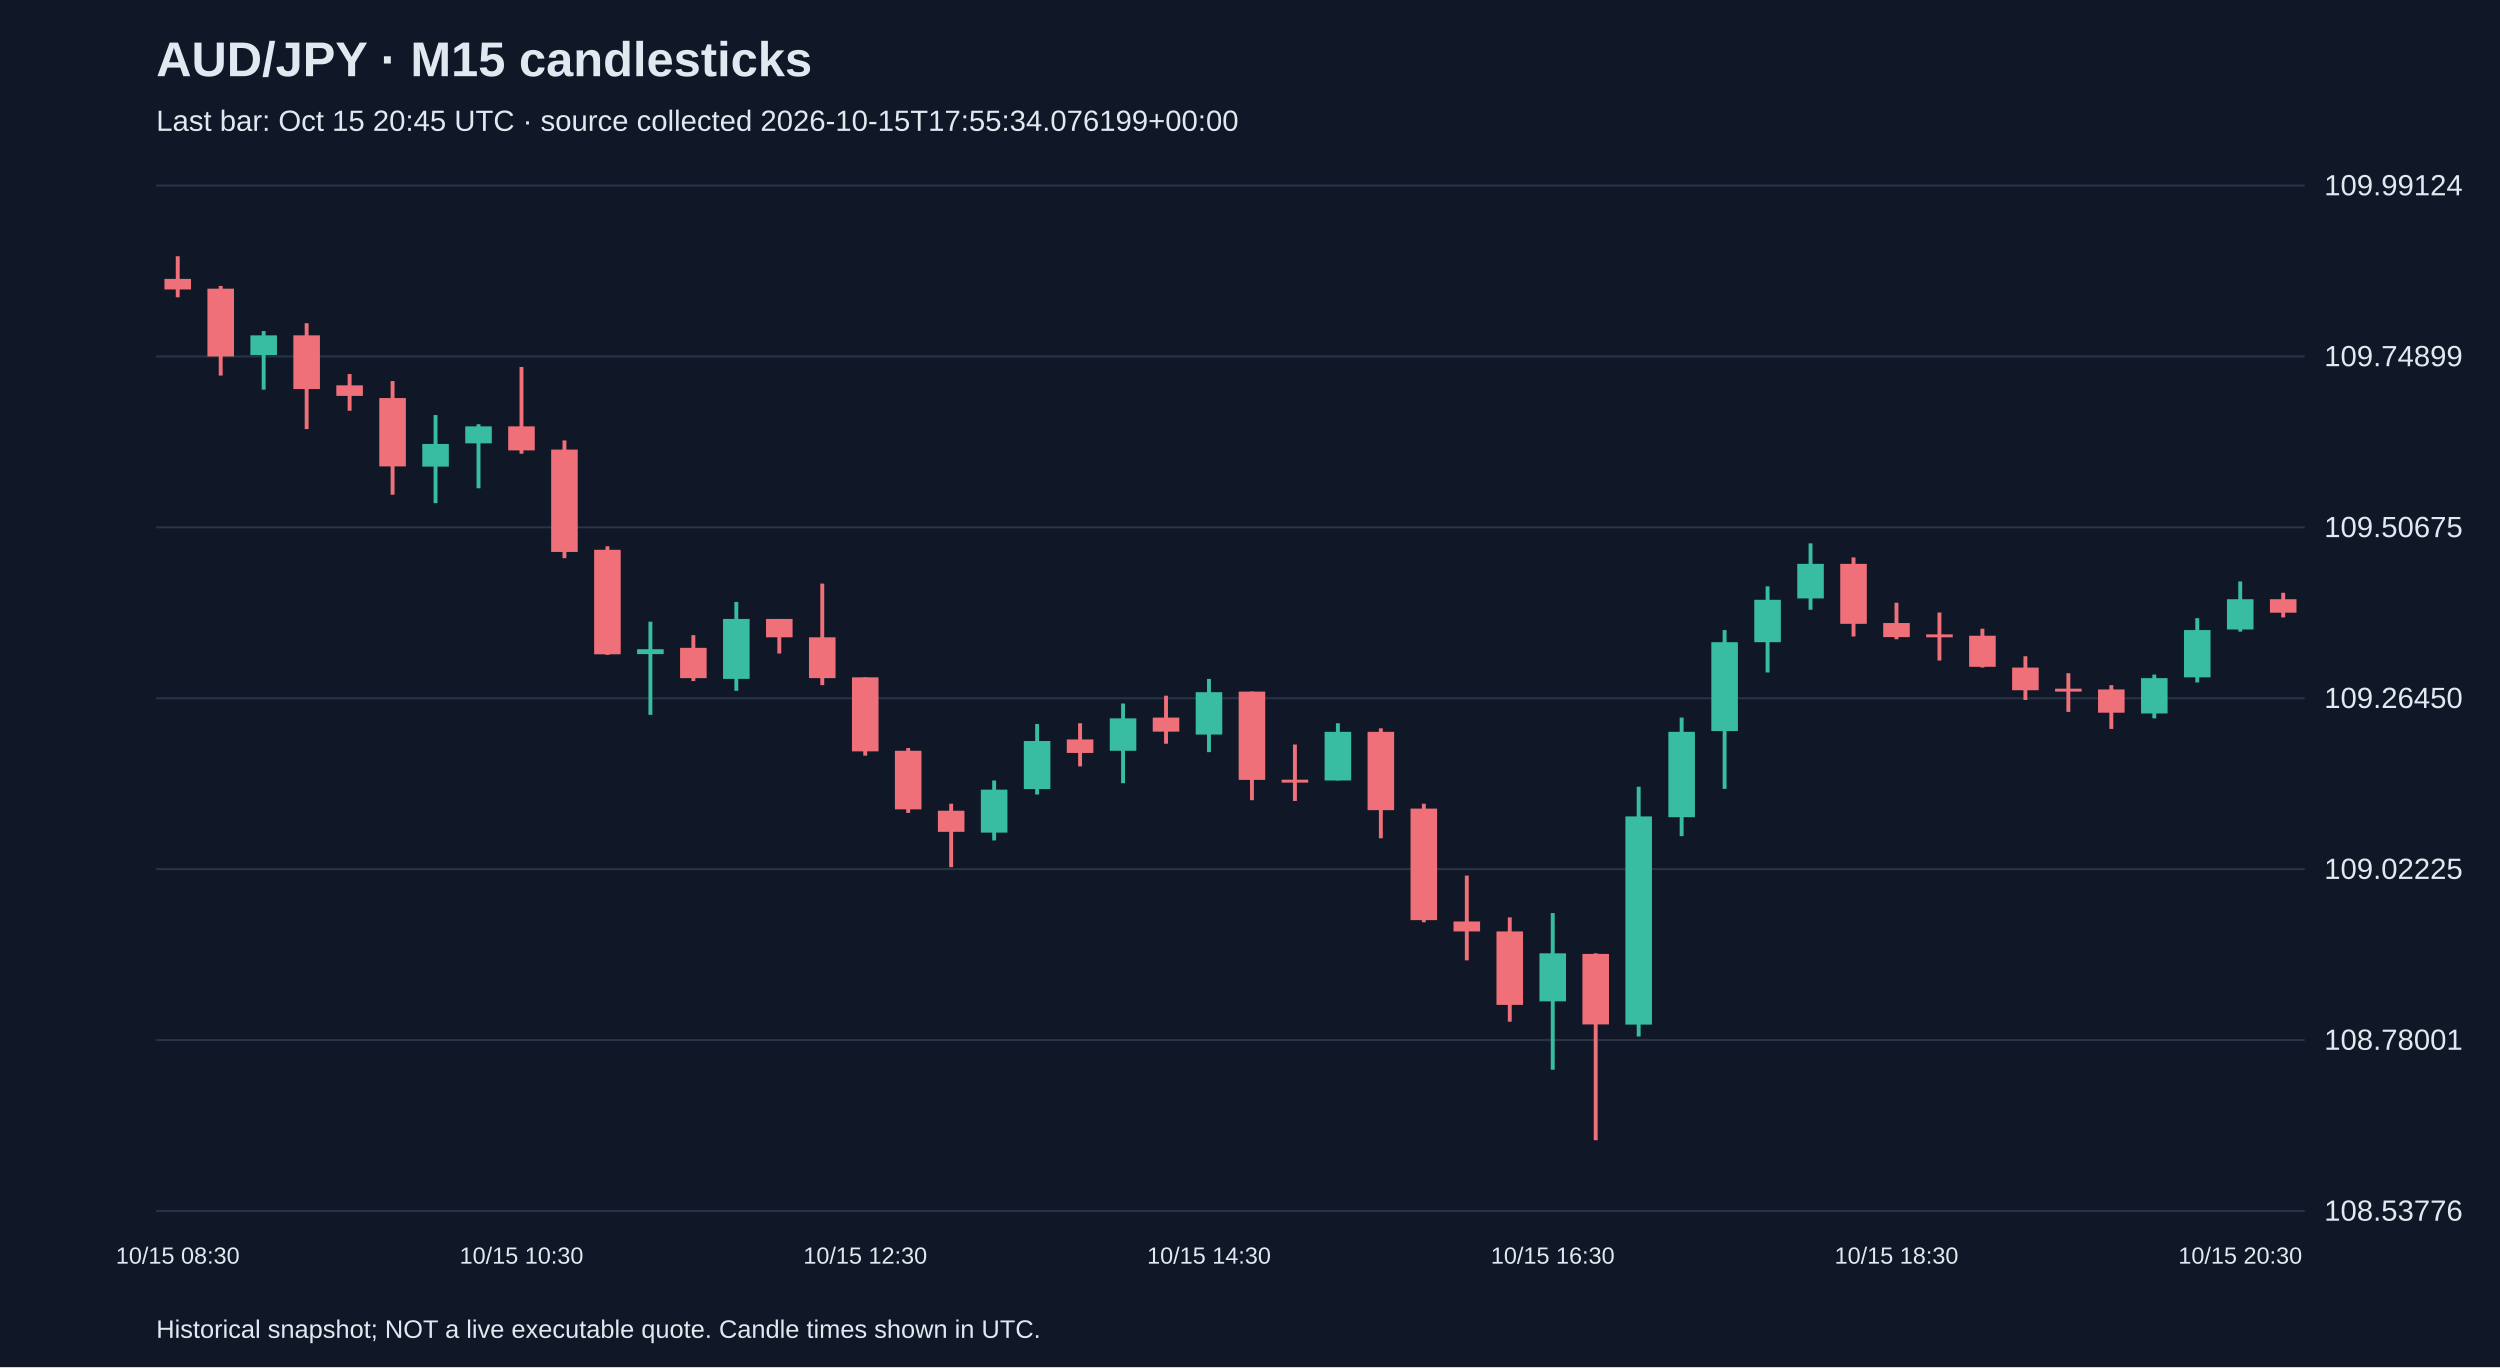
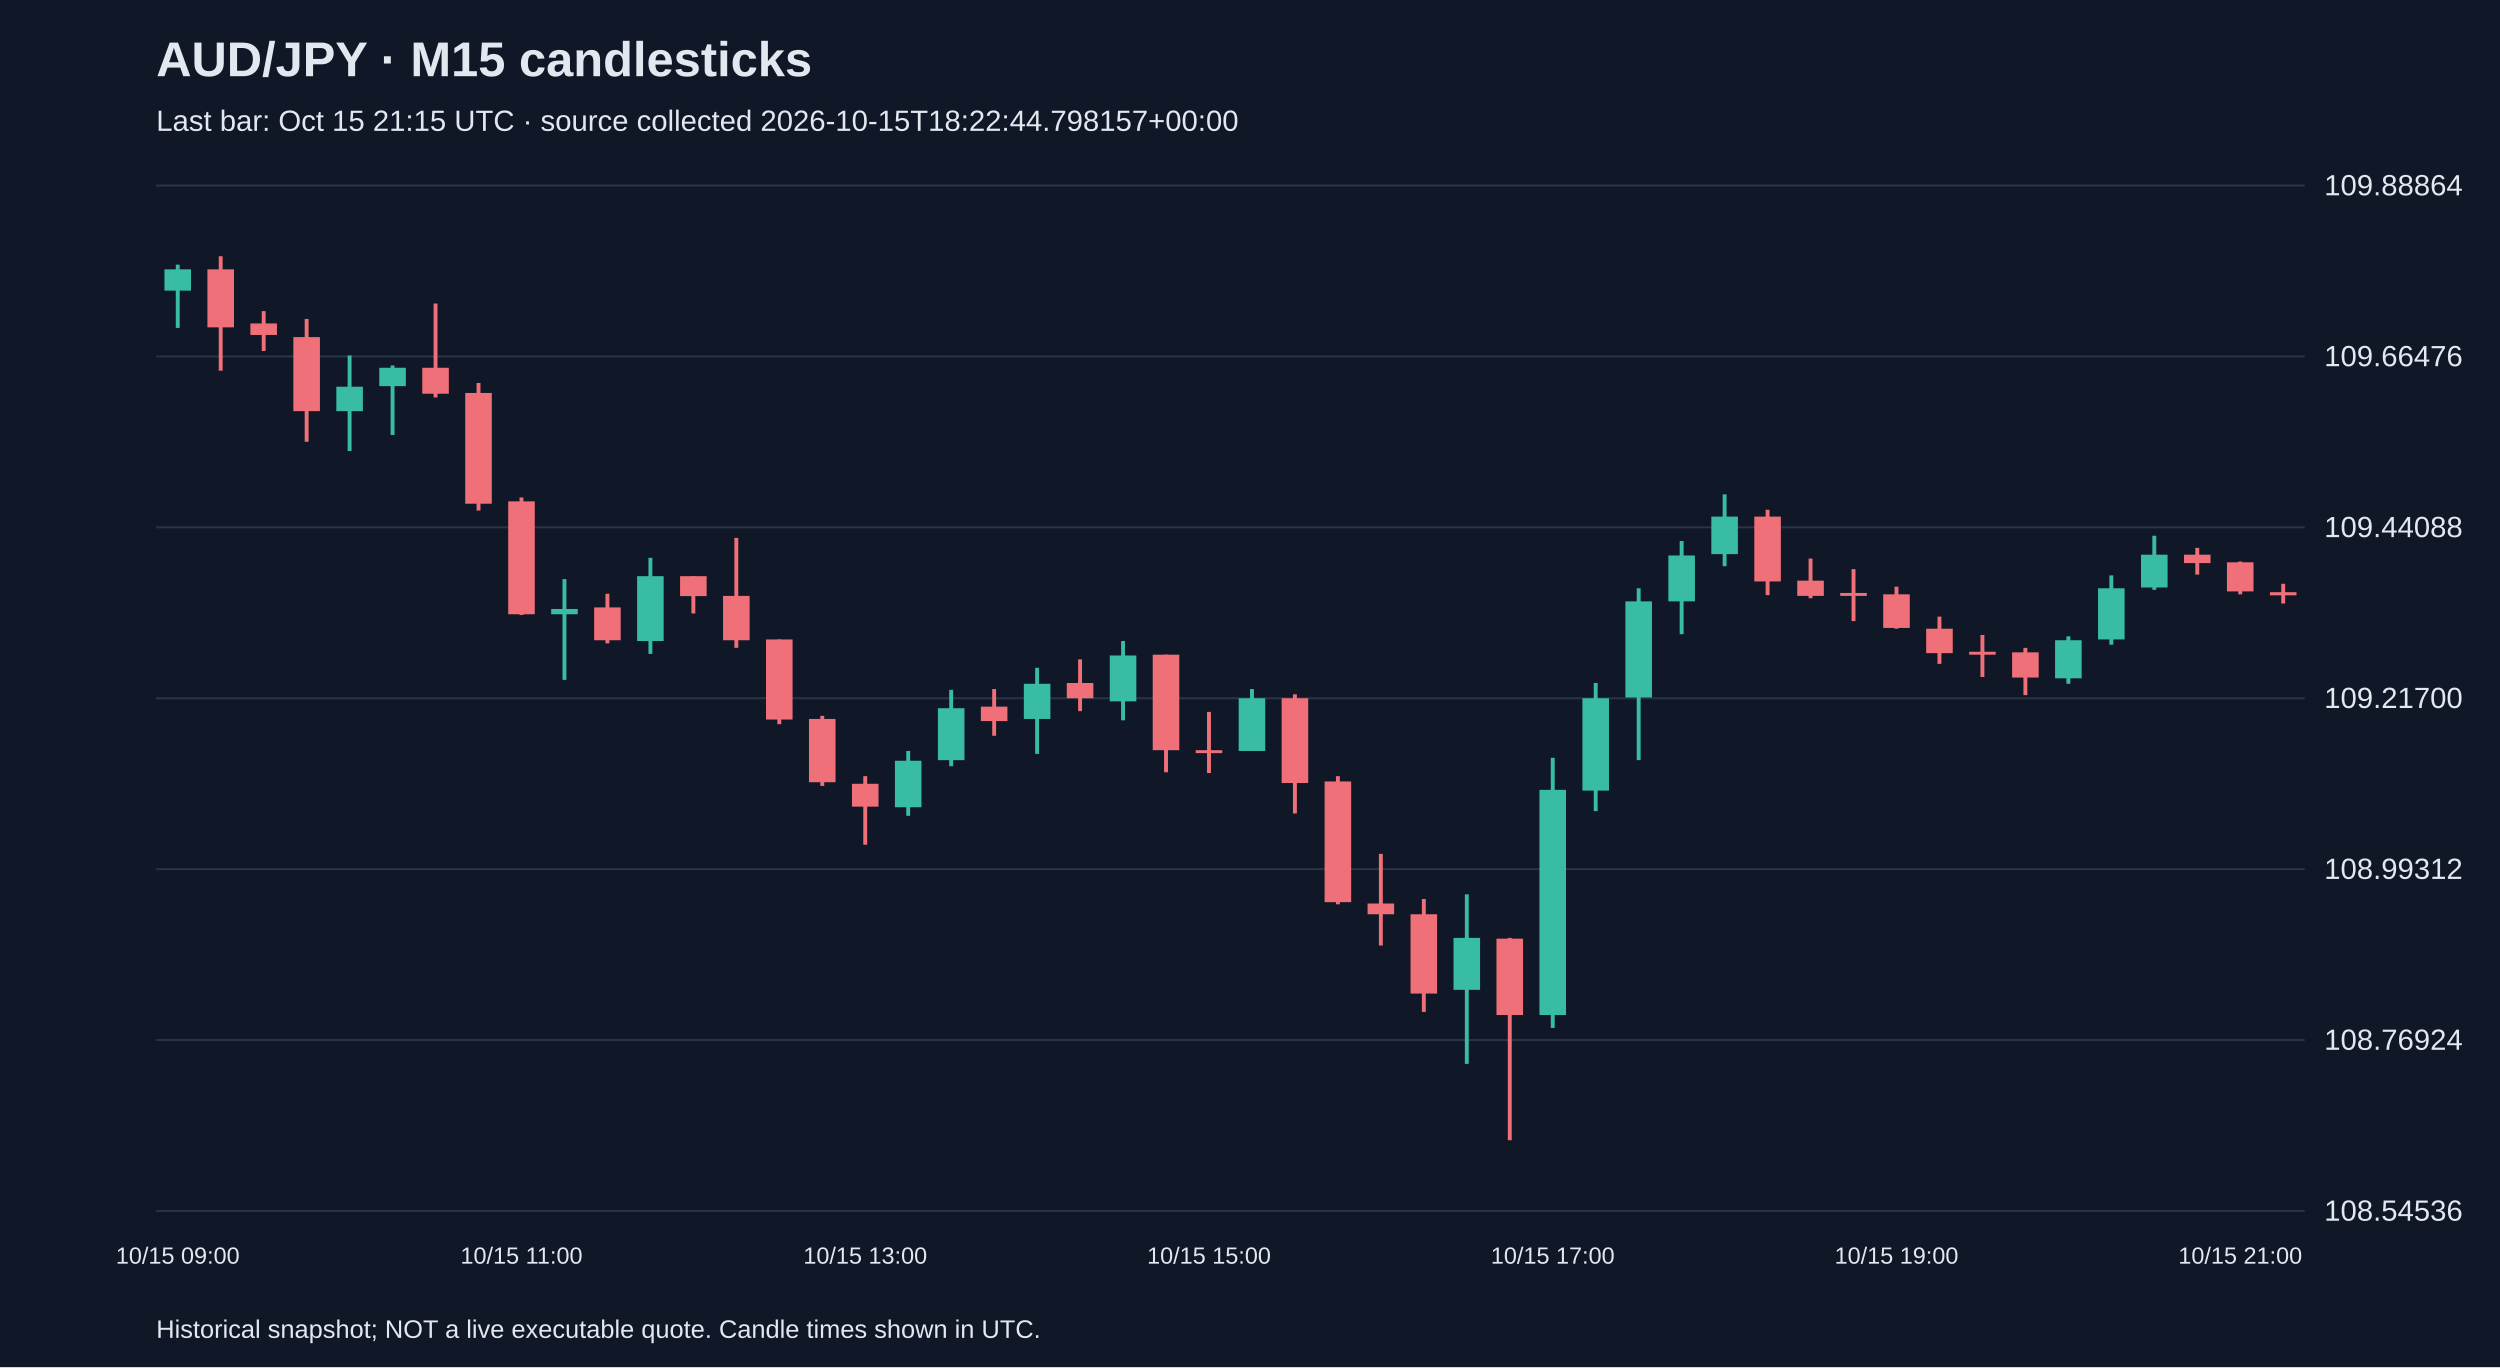
<svg xmlns="http://www.w3.org/2000/svg" viewBox="0 0 1280 700">
  <rect width="100%" height="100%" fill="#101827" />
  <style>text{font-family:Arial,sans-serif;fill:#e2e8f0}</style>
  <text x="80" y="39" font-size="25" font-weight="bold">AUD/JPY · M15 candlesticks</text>
-   <text x="80" y="67" font-size="15" fill="#a6b1c5">Last bar: Oct 15 20:45 UTC · source collected 2026-10-15T17:55:34.076199+00:00</text>
+   <text x="80" y="67" font-size="15" fill="#a6b1c5">Last bar: Oct 15 21:15 UTC · source collected 2026-10-15T18:22:44.798157+00:00</text>
  <line x1="80" y1="620.0" x2="1180" y2="620.0" stroke="#283548" />
-   <text x="1190" y="625.0" font-size="15">108.53776</text>
+   <text x="1190" y="625.0" font-size="15">108.54536</text>
  <line x1="80" y1="532.5" x2="1180" y2="532.5" stroke="#283548" />
-   <text x="1190" y="537.5" font-size="15">108.78001</text>
+   <text x="1190" y="537.5" font-size="15">108.76924</text>
  <line x1="80" y1="445.0" x2="1180" y2="445.0" stroke="#283548" />
-   <text x="1190" y="450.0" font-size="15">109.02225</text>
+   <text x="1190" y="450.0" font-size="15">108.99312</text>
  <line x1="80" y1="357.5" x2="1180" y2="357.5" stroke="#283548" />
-   <text x="1190" y="362.5" font-size="15">109.26450</text>
+   <text x="1190" y="362.5" font-size="15">109.21700</text>
  <line x1="80" y1="270.0" x2="1180" y2="270.0" stroke="#283548" />
-   <text x="1190" y="275.0" font-size="15">109.50675</text>
+   <text x="1190" y="275.0" font-size="15">109.44088</text>
  <line x1="80" y1="182.5" x2="1180" y2="182.5" stroke="#283548" />
-   <text x="1190" y="187.5" font-size="15">109.74899</text>
+   <text x="1190" y="187.5" font-size="15">109.66476</text>
  <line x1="80" y1="95.0" x2="1180" y2="95.0" stroke="#283548" />
-   <text x="1190" y="100.0" font-size="15">109.99124</text>
-   <line x1="91.0" y1="131.2" x2="91.0" y2="152.2" stroke="#f07079" stroke-width="2" />
-   <rect x="84.2" y="142.8" width="13.6" height="5.4" fill="#f07079" />
-   <text x="91.0" y="647" text-anchor="middle" font-size="12">10/15 08:30</text>
-   <line x1="113.0" y1="146.4" x2="113.0" y2="192.3" stroke="#f07079" stroke-width="2" />
-   <rect x="106.2" y="147.8" width="13.6" height="34.7" fill="#f07079" />
-   <line x1="135.0" y1="169.5" x2="135.0" y2="199.5" stroke="#38bca2" stroke-width="2" />
-   <rect x="128.2" y="171.7" width="13.6" height="10.1" fill="#38bca2" />
-   <line x1="157.0" y1="165.5" x2="157.0" y2="219.7" stroke="#f07079" stroke-width="2" />
-   <rect x="150.2" y="171.7" width="13.6" height="27.5" fill="#f07079" />
-   <line x1="179.0" y1="191.5" x2="179.0" y2="210.3" stroke="#f07079" stroke-width="2" />
-   <rect x="172.2" y="197.3" width="13.6" height="5.4" fill="#f07079" />
-   <line x1="201.0" y1="195.1" x2="201.0" y2="253.3" stroke="#f07079" stroke-width="2" />
-   <rect x="194.2" y="203.8" width="13.6" height="35.0" fill="#f07079" />
-   <line x1="223.0" y1="212.5" x2="223.0" y2="257.6" stroke="#38bca2" stroke-width="2" />
-   <rect x="216.2" y="227.3" width="13.6" height="11.6" fill="#38bca2" />
-   <line x1="245.0" y1="217.2" x2="245.0" y2="250.0" stroke="#38bca2" stroke-width="2" />
-   <rect x="238.2" y="218.3" width="13.6" height="8.7" fill="#38bca2" />
-   <line x1="267.0" y1="187.9" x2="267.0" y2="232.3" stroke="#f07079" stroke-width="2" />
-   <rect x="260.2" y="218.3" width="13.6" height="12.3" fill="#f07079" />
-   <text x="267.0" y="647" text-anchor="middle" font-size="12">10/15 10:30</text>
-   <line x1="289.0" y1="225.5" x2="289.0" y2="285.8" stroke="#f07079" stroke-width="2" />
-   <rect x="282.2" y="230.2" width="13.6" height="52.4" fill="#f07079" />
-   <line x1="311.0" y1="279.7" x2="311.0" y2="335.3" stroke="#f07079" stroke-width="2" />
-   <rect x="304.2" y="281.5" width="13.6" height="53.5" fill="#f07079" />
-   <line x1="333.0" y1="318.3" x2="333.0" y2="366.0" stroke="#38bca2" stroke-width="2" />
-   <rect x="326.2" y="332.4" width="13.6" height="2.5" fill="#38bca2" />
-   <line x1="355.0" y1="325.2" x2="355.0" y2="348.7" stroke="#f07079" stroke-width="2" />
-   <rect x="348.2" y="331.7" width="13.6" height="15.5" fill="#f07079" />
-   <line x1="377.0" y1="308.2" x2="377.0" y2="353.7" stroke="#38bca2" stroke-width="2" />
-   <rect x="370.2" y="316.9" width="13.6" height="30.7" fill="#38bca2" />
-   <line x1="399.0" y1="316.9" x2="399.0" y2="334.6" stroke="#f07079" stroke-width="2" />
-   <rect x="392.2" y="316.9" width="13.6" height="9.4" fill="#f07079" />
-   <line x1="421.0" y1="298.8" x2="421.0" y2="350.8" stroke="#f07079" stroke-width="2" />
-   <rect x="414.2" y="326.3" width="13.6" height="20.9" fill="#f07079" />
-   <line x1="443.0" y1="346.8" x2="443.0" y2="386.9" stroke="#f07079" stroke-width="2" />
-   <rect x="436.2" y="346.8" width="13.6" height="37.9" fill="#f07079" />
-   <text x="443.0" y="647" text-anchor="middle" font-size="12">10/15 12:30</text>
-   <line x1="465.0" y1="383.0" x2="465.0" y2="416.2" stroke="#f07079" stroke-width="2" />
-   <rect x="458.2" y="384.4" width="13.6" height="30.0" fill="#f07079" />
-   <line x1="487.0" y1="411.5" x2="487.0" y2="444.0" stroke="#f07079" stroke-width="2" />
-   <rect x="480.2" y="415.1" width="13.6" height="10.8" fill="#f07079" />
-   <line x1="509.0" y1="399.6" x2="509.0" y2="430.3" stroke="#38bca2" stroke-width="2" />
-   <rect x="502.2" y="404.3" width="13.6" height="22.0" fill="#38bca2" />
-   <line x1="531.0" y1="370.7" x2="531.0" y2="406.8" stroke="#38bca2" stroke-width="2" />
-   <rect x="524.2" y="379.4" width="13.6" height="24.6" fill="#38bca2" />
-   <line x1="553.0" y1="370.3" x2="553.0" y2="392.4" stroke="#f07079" stroke-width="2" />
-   <rect x="546.2" y="378.6" width="13.6" height="6.9" fill="#f07079" />
-   <line x1="575.0" y1="360.2" x2="575.0" y2="401.0" stroke="#38bca2" stroke-width="2" />
-   <rect x="568.2" y="367.8" width="13.6" height="16.6" fill="#38bca2" />
-   <line x1="597.0" y1="356.2" x2="597.0" y2="380.8" stroke="#f07079" stroke-width="2" />
-   <rect x="590.2" y="367.4" width="13.6" height="7.2" fill="#f07079" />
-   <line x1="619.0" y1="347.6" x2="619.0" y2="385.1" stroke="#38bca2" stroke-width="2" />
-   <rect x="612.2" y="354.4" width="13.6" height="21.7" fill="#38bca2" />
-   <text x="619.0" y="647" text-anchor="middle" font-size="12">10/15 14:30</text>
-   <line x1="641.0" y1="354.1" x2="641.0" y2="409.7" stroke="#f07079" stroke-width="2" />
-   <rect x="634.2" y="354.1" width="13.6" height="45.2" fill="#f07079" />
-   <line x1="663.0" y1="381.2" x2="663.0" y2="410.1" stroke="#f07079" stroke-width="2" />
-   <rect x="656.2" y="399.2" width="13.6" height="1.5" fill="#f07079" />
-   <line x1="685.0" y1="370.3" x2="685.0" y2="399.6" stroke="#38bca2" stroke-width="2" />
-   <rect x="678.2" y="374.7" width="13.6" height="24.9" fill="#38bca2" />
-   <line x1="707.0" y1="372.9" x2="707.0" y2="429.2" stroke="#f07079" stroke-width="2" />
-   <rect x="700.2" y="374.7" width="13.6" height="40.1" fill="#f07079" />
-   <line x1="729.0" y1="411.5" x2="729.0" y2="472.2" stroke="#f07079" stroke-width="2" />
-   <rect x="722.2" y="414.0" width="13.6" height="57.1" fill="#f07079" />
-   <line x1="751.0" y1="448.3" x2="751.0" y2="491.7" stroke="#f07079" stroke-width="2" />
-   <rect x="744.2" y="471.8" width="13.6" height="5.1" fill="#f07079" />
-   <line x1="773.0" y1="469.7" x2="773.0" y2="523.1" stroke="#f07079" stroke-width="2" />
-   <rect x="766.2" y="476.9" width="13.6" height="37.6" fill="#f07079" />
-   <line x1="795.0" y1="467.5" x2="795.0" y2="547.7" stroke="#38bca2" stroke-width="2" />
-   <rect x="788.2" y="488.1" width="13.6" height="24.6" fill="#38bca2" />
-   <text x="795.0" y="647" text-anchor="middle" font-size="12">10/15 16:30</text>
-   <line x1="817.0" y1="488.1" x2="817.0" y2="583.8" stroke="#f07079" stroke-width="2" />
-   <rect x="810.2" y="488.4" width="13.6" height="36.1" fill="#f07079" />
-   <line x1="839.0" y1="402.8" x2="839.0" y2="530.7" stroke="#38bca2" stroke-width="2" />
-   <rect x="832.2" y="418.0" width="13.6" height="106.6" fill="#38bca2" />
-   <line x1="861.0" y1="367.4" x2="861.0" y2="428.1" stroke="#38bca2" stroke-width="2" />
-   <rect x="854.2" y="374.7" width="13.6" height="43.7" fill="#38bca2" />
-   <line x1="883.0" y1="322.6" x2="883.0" y2="403.9" stroke="#38bca2" stroke-width="2" />
-   <rect x="876.2" y="328.8" width="13.6" height="45.5" fill="#38bca2" />
-   <line x1="905.0" y1="300.2" x2="905.0" y2="344.3" stroke="#38bca2" stroke-width="2" />
-   <rect x="898.2" y="307.1" width="13.6" height="21.7" fill="#38bca2" />
-   <line x1="927.0" y1="278.2" x2="927.0" y2="312.2" stroke="#38bca2" stroke-width="2" />
-   <rect x="920.2" y="288.7" width="13.6" height="17.7" fill="#38bca2" />
-   <line x1="949.0" y1="285.4" x2="949.0" y2="325.9" stroke="#f07079" stroke-width="2" />
-   <rect x="942.2" y="288.7" width="13.6" height="30.7" fill="#f07079" />
-   <line x1="971.0" y1="308.6" x2="971.0" y2="327.3" stroke="#f07079" stroke-width="2" />
-   <rect x="964.2" y="319.0" width="13.6" height="7.2" fill="#f07079" />
-   <text x="971.0" y="647" text-anchor="middle" font-size="12">10/15 18:30</text>
-   <line x1="993.0" y1="313.6" x2="993.0" y2="338.2" stroke="#f07079" stroke-width="2" />
-   <rect x="986.2" y="324.8" width="13.6" height="1.5" fill="#f07079" />
-   <line x1="1015.0" y1="321.9" x2="1015.0" y2="341.8" stroke="#f07079" stroke-width="2" />
-   <rect x="1008.2" y="325.5" width="13.6" height="15.9" fill="#f07079" />
-   <line x1="1037.0" y1="336.0" x2="1037.0" y2="358.4" stroke="#f07079" stroke-width="2" />
-   <rect x="1030.2" y="341.8" width="13.6" height="11.6" fill="#f07079" />
-   <line x1="1059.0" y1="344.7" x2="1059.0" y2="364.5" stroke="#f07079" stroke-width="2" />
-   <rect x="1052.2" y="352.6" width="13.6" height="1.5" fill="#f07079" />
-   <line x1="1081.0" y1="350.8" x2="1081.0" y2="373.2" stroke="#f07079" stroke-width="2" />
-   <rect x="1074.2" y="353.0" width="13.6" height="11.9" fill="#f07079" />
-   <line x1="1103.0" y1="345.4" x2="1103.0" y2="367.8" stroke="#38bca2" stroke-width="2" />
-   <rect x="1096.2" y="347.2" width="13.6" height="18.1" fill="#38bca2" />
-   <line x1="1125.0" y1="316.5" x2="1125.0" y2="349.4" stroke="#38bca2" stroke-width="2" />
-   <rect x="1118.2" y="322.6" width="13.6" height="24.2" fill="#38bca2" />
-   <line x1="1147.0" y1="297.7" x2="1147.0" y2="323.4" stroke="#38bca2" stroke-width="2" />
-   <rect x="1140.2" y="306.8" width="13.6" height="15.5" fill="#38bca2" />
-   <text x="1147.0" y="647" text-anchor="middle" font-size="12">10/15 20:30</text>
-   <line x1="1169.0" y1="303.5" x2="1169.0" y2="316.1" stroke="#f07079" stroke-width="2" />
-   <rect x="1162.2" y="306.8" width="13.6" height="6.9" fill="#f07079" />
+   <text x="1190" y="100.0" font-size="15">109.88864</text>
+   <line x1="91.0" y1="135.5" x2="91.0" y2="167.9" stroke="#38bca2" stroke-width="2" />
+   <rect x="84.2" y="137.9" width="13.6" height="10.9" fill="#38bca2" />
+   <text x="91.0" y="647" text-anchor="middle" font-size="12">10/15 09:00</text>
+   <line x1="113.0" y1="131.2" x2="113.0" y2="189.8" stroke="#f07079" stroke-width="2" />
+   <rect x="106.2" y="137.9" width="13.6" height="29.7" fill="#f07079" />
+   <line x1="135.0" y1="159.3" x2="135.0" y2="179.7" stroke="#f07079" stroke-width="2" />
+   <rect x="128.2" y="165.6" width="13.6" height="5.9" fill="#f07079" />
+   <line x1="157.0" y1="163.3" x2="157.0" y2="226.2" stroke="#f07079" stroke-width="2" />
+   <rect x="150.2" y="172.6" width="13.6" height="37.9" fill="#f07079" />
+   <line x1="179.0" y1="182.0" x2="179.0" y2="230.9" stroke="#38bca2" stroke-width="2" />
+   <rect x="172.2" y="198.0" width="13.6" height="12.5" fill="#38bca2" />
+   <line x1="201.0" y1="187.1" x2="201.0" y2="222.7" stroke="#38bca2" stroke-width="2" />
+   <rect x="194.2" y="188.3" width="13.6" height="9.4" fill="#38bca2" />
+   <line x1="223.0" y1="155.4" x2="223.0" y2="203.5" stroke="#f07079" stroke-width="2" />
+   <rect x="216.2" y="188.3" width="13.6" height="13.3" fill="#f07079" />
+   <line x1="245.0" y1="196.1" x2="245.0" y2="261.4" stroke="#f07079" stroke-width="2" />
+   <rect x="238.2" y="201.2" width="13.6" height="56.7" fill="#f07079" />
+   <line x1="267.0" y1="254.7" x2="267.0" y2="314.9" stroke="#f07079" stroke-width="2" />
+   <rect x="260.2" y="256.7" width="13.6" height="57.8" fill="#f07079" />
+   <text x="267.0" y="647" text-anchor="middle" font-size="12">10/15 11:00</text>
+   <line x1="289.0" y1="296.5" x2="289.0" y2="348.1" stroke="#38bca2" stroke-width="2" />
+   <rect x="282.2" y="311.8" width="13.6" height="2.7" fill="#38bca2" />
+   <line x1="311.0" y1="304.0" x2="311.0" y2="329.4" stroke="#f07079" stroke-width="2" />
+   <rect x="304.2" y="311.0" width="13.6" height="16.8" fill="#f07079" />
+   <line x1="333.0" y1="285.6" x2="333.0" y2="334.8" stroke="#38bca2" stroke-width="2" />
+   <rect x="326.2" y="295.0" width="13.6" height="33.2" fill="#38bca2" />
+   <line x1="355.0" y1="295.0" x2="355.0" y2="314.1" stroke="#f07079" stroke-width="2" />
+   <rect x="348.2" y="295.0" width="13.6" height="10.2" fill="#f07079" />
+   <line x1="377.0" y1="275.4" x2="377.0" y2="331.7" stroke="#f07079" stroke-width="2" />
+   <rect x="370.2" y="305.1" width="13.6" height="22.7" fill="#f07079" />
+   <line x1="399.0" y1="327.4" x2="399.0" y2="370.8" stroke="#f07079" stroke-width="2" />
+   <rect x="392.2" y="327.4" width="13.6" height="41.0" fill="#f07079" />
+   <line x1="421.0" y1="366.5" x2="421.0" y2="402.4" stroke="#f07079" stroke-width="2" />
+   <rect x="414.2" y="368.1" width="13.6" height="32.4" fill="#f07079" />
+   <line x1="443.0" y1="397.4" x2="443.0" y2="432.5" stroke="#f07079" stroke-width="2" />
+   <rect x="436.2" y="401.3" width="13.6" height="11.7" fill="#f07079" />
+   <text x="443.0" y="647" text-anchor="middle" font-size="12">10/15 13:00</text>
+   <line x1="465.0" y1="384.5" x2="465.0" y2="417.7" stroke="#38bca2" stroke-width="2" />
+   <rect x="458.2" y="389.5" width="13.6" height="23.8" fill="#38bca2" />
+   <line x1="487.0" y1="353.2" x2="487.0" y2="392.3" stroke="#38bca2" stroke-width="2" />
+   <rect x="480.2" y="362.6" width="13.6" height="26.6" fill="#38bca2" />
+   <line x1="509.0" y1="352.8" x2="509.0" y2="376.7" stroke="#f07079" stroke-width="2" />
+   <rect x="502.2" y="361.8" width="13.6" height="7.4" fill="#f07079" />
+   <line x1="531.0" y1="341.9" x2="531.0" y2="386.0" stroke="#38bca2" stroke-width="2" />
+   <rect x="524.2" y="350.1" width="13.6" height="18.0" fill="#38bca2" />
+   <line x1="553.0" y1="337.6" x2="553.0" y2="364.1" stroke="#f07079" stroke-width="2" />
+   <rect x="546.2" y="349.7" width="13.6" height="7.8" fill="#f07079" />
+   <line x1="575.0" y1="328.2" x2="575.0" y2="368.8" stroke="#38bca2" stroke-width="2" />
+   <rect x="568.2" y="335.6" width="13.6" height="23.5" fill="#38bca2" />
+   <line x1="597.0" y1="335.2" x2="597.0" y2="395.4" stroke="#f07079" stroke-width="2" />
+   <rect x="590.2" y="335.2" width="13.6" height="48.9" fill="#f07079" />
+   <line x1="619.0" y1="364.5" x2="619.0" y2="395.8" stroke="#f07079" stroke-width="2" />
+   <rect x="612.2" y="384.1" width="13.6" height="1.5" fill="#f07079" />
+   <text x="619.0" y="647" text-anchor="middle" font-size="12">10/15 15:00</text>
+   <line x1="641.0" y1="352.8" x2="641.0" y2="384.5" stroke="#38bca2" stroke-width="2" />
+   <rect x="634.2" y="357.5" width="13.6" height="27.0" fill="#38bca2" />
+   <line x1="663.0" y1="355.5" x2="663.0" y2="416.5" stroke="#f07079" stroke-width="2" />
+   <rect x="656.2" y="357.5" width="13.6" height="43.4" fill="#f07079" />
+   <line x1="685.0" y1="397.4" x2="685.0" y2="463.0" stroke="#f07079" stroke-width="2" />
+   <rect x="678.2" y="400.1" width="13.6" height="61.8" fill="#f07079" />
+   <line x1="707.0" y1="437.2" x2="707.0" y2="484.1" stroke="#f07079" stroke-width="2" />
+   <rect x="700.2" y="462.6" width="13.6" height="5.5" fill="#f07079" />
+   <line x1="729.0" y1="460.3" x2="729.0" y2="518.1" stroke="#f07079" stroke-width="2" />
+   <rect x="722.2" y="468.1" width="13.6" height="40.6" fill="#f07079" />
+   <line x1="751.0" y1="457.9" x2="751.0" y2="544.7" stroke="#38bca2" stroke-width="2" />
+   <rect x="744.2" y="480.2" width="13.6" height="26.6" fill="#38bca2" />
+   <line x1="773.0" y1="480.2" x2="773.0" y2="583.8" stroke="#f07079" stroke-width="2" />
+   <rect x="766.2" y="480.6" width="13.6" height="39.1" fill="#f07079" />
+   <line x1="795.0" y1="388.0" x2="795.0" y2="526.3" stroke="#38bca2" stroke-width="2" />
+   <rect x="788.2" y="404.4" width="13.6" height="115.3" fill="#38bca2" />
+   <text x="795.0" y="647" text-anchor="middle" font-size="12">10/15 17:00</text>
+   <line x1="817.0" y1="349.7" x2="817.0" y2="415.3" stroke="#38bca2" stroke-width="2" />
+   <rect x="810.2" y="357.5" width="13.6" height="47.3" fill="#38bca2" />
+   <line x1="839.0" y1="301.2" x2="839.0" y2="389.2" stroke="#38bca2" stroke-width="2" />
+   <rect x="832.2" y="307.9" width="13.6" height="49.2" fill="#38bca2" />
+   <line x1="861.0" y1="277.0" x2="861.0" y2="324.7" stroke="#38bca2" stroke-width="2" />
+   <rect x="854.2" y="284.4" width="13.6" height="23.5" fill="#38bca2" />
+   <line x1="883.0" y1="253.1" x2="883.0" y2="289.9" stroke="#38bca2" stroke-width="2" />
+   <rect x="876.2" y="264.5" width="13.6" height="19.2" fill="#38bca2" />
+   <line x1="905.0" y1="261.0" x2="905.0" y2="304.7" stroke="#f07079" stroke-width="2" />
+   <rect x="898.2" y="264.5" width="13.6" height="33.2" fill="#f07079" />
+   <line x1="927.0" y1="286.0" x2="927.0" y2="306.3" stroke="#f07079" stroke-width="2" />
+   <rect x="920.2" y="297.3" width="13.6" height="7.8" fill="#f07079" />
+   <line x1="949.0" y1="291.4" x2="949.0" y2="318.0" stroke="#f07079" stroke-width="2" />
+   <rect x="942.2" y="303.6" width="13.6" height="1.5" fill="#f07079" />
+   <line x1="971.0" y1="300.4" x2="971.0" y2="321.9" stroke="#f07079" stroke-width="2" />
+   <rect x="964.2" y="304.3" width="13.6" height="17.2" fill="#f07079" />
+   <text x="971.0" y="647" text-anchor="middle" font-size="12">10/15 19:00</text>
+   <line x1="993.0" y1="315.7" x2="993.0" y2="339.9" stroke="#f07079" stroke-width="2" />
+   <rect x="986.2" y="321.9" width="13.6" height="12.5" fill="#f07079" />
+   <line x1="1015.0" y1="325.1" x2="1015.0" y2="346.6" stroke="#f07079" stroke-width="2" />
+   <rect x="1008.2" y="333.7" width="13.6" height="1.5" fill="#f07079" />
+   <line x1="1037.0" y1="331.7" x2="1037.0" y2="355.9" stroke="#f07079" stroke-width="2" />
+   <rect x="1030.2" y="334.0" width="13.6" height="12.9" fill="#f07079" />
+   <line x1="1059.0" y1="325.8" x2="1059.0" y2="350.1" stroke="#38bca2" stroke-width="2" />
+   <rect x="1052.2" y="327.8" width="13.6" height="19.5" fill="#38bca2" />
+   <line x1="1081.0" y1="294.6" x2="1081.0" y2="330.1" stroke="#38bca2" stroke-width="2" />
+   <rect x="1074.2" y="301.2" width="13.6" height="26.2" fill="#38bca2" />
+   <line x1="1103.0" y1="274.3" x2="1103.0" y2="302.0" stroke="#38bca2" stroke-width="2" />
+   <rect x="1096.2" y="284.0" width="13.6" height="16.8" fill="#38bca2" />
+   <line x1="1125.0" y1="280.5" x2="1125.0" y2="294.2" stroke="#f07079" stroke-width="2" />
+   <rect x="1118.2" y="284.0" width="13.6" height="4.3" fill="#f07079" />
+   <line x1="1147.0" y1="287.5" x2="1147.0" y2="304.3" stroke="#f07079" stroke-width="2" />
+   <rect x="1140.2" y="287.9" width="13.6" height="14.9" fill="#f07079" />
+   <text x="1147.0" y="647" text-anchor="middle" font-size="12">10/15 21:00</text>
+   <line x1="1169.0" y1="298.9" x2="1169.0" y2="309.0" stroke="#f07079" stroke-width="2" />
+   <rect x="1162.2" y="303.2" width="13.6" height="1.6" fill="#f07079" />
  <text x="80" y="685" font-size="13">Historical snapshot; NOT a live executable quote. Candle times shown in UTC.</text>
</svg>
